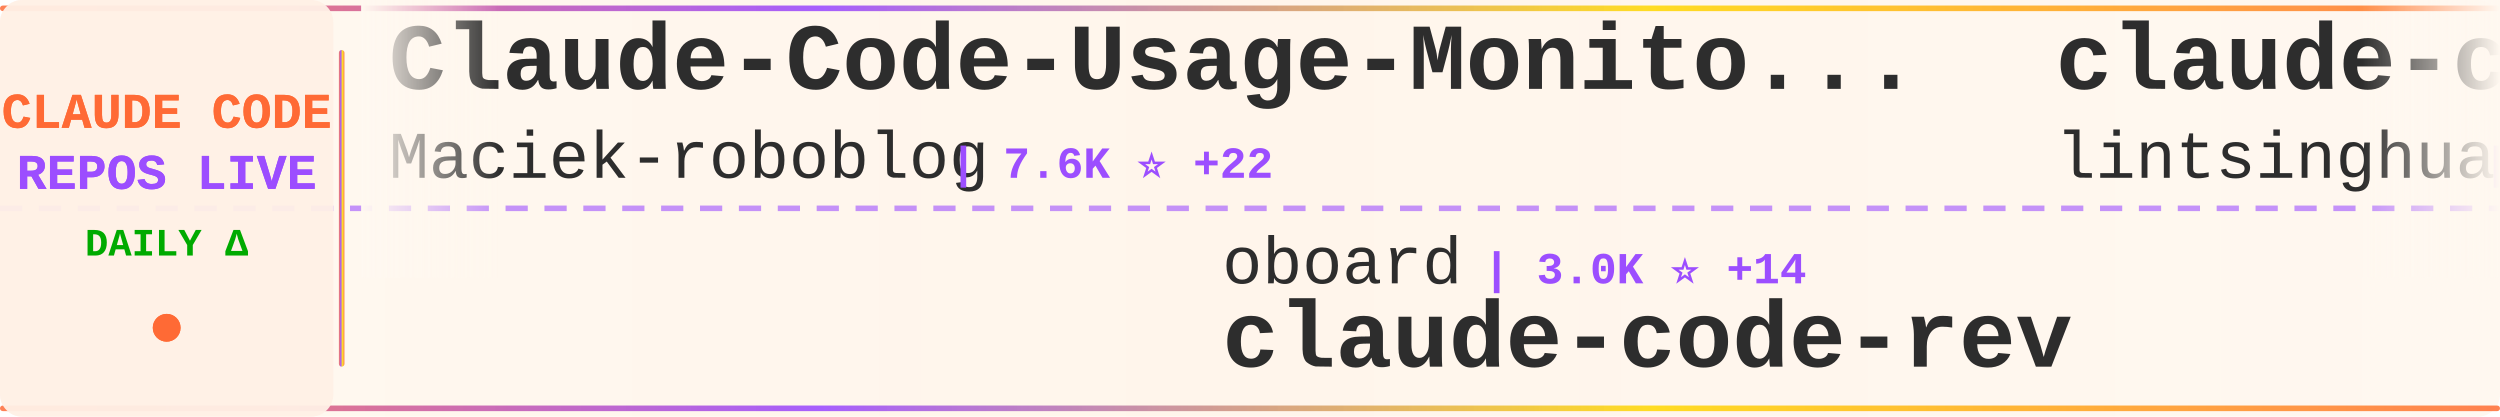
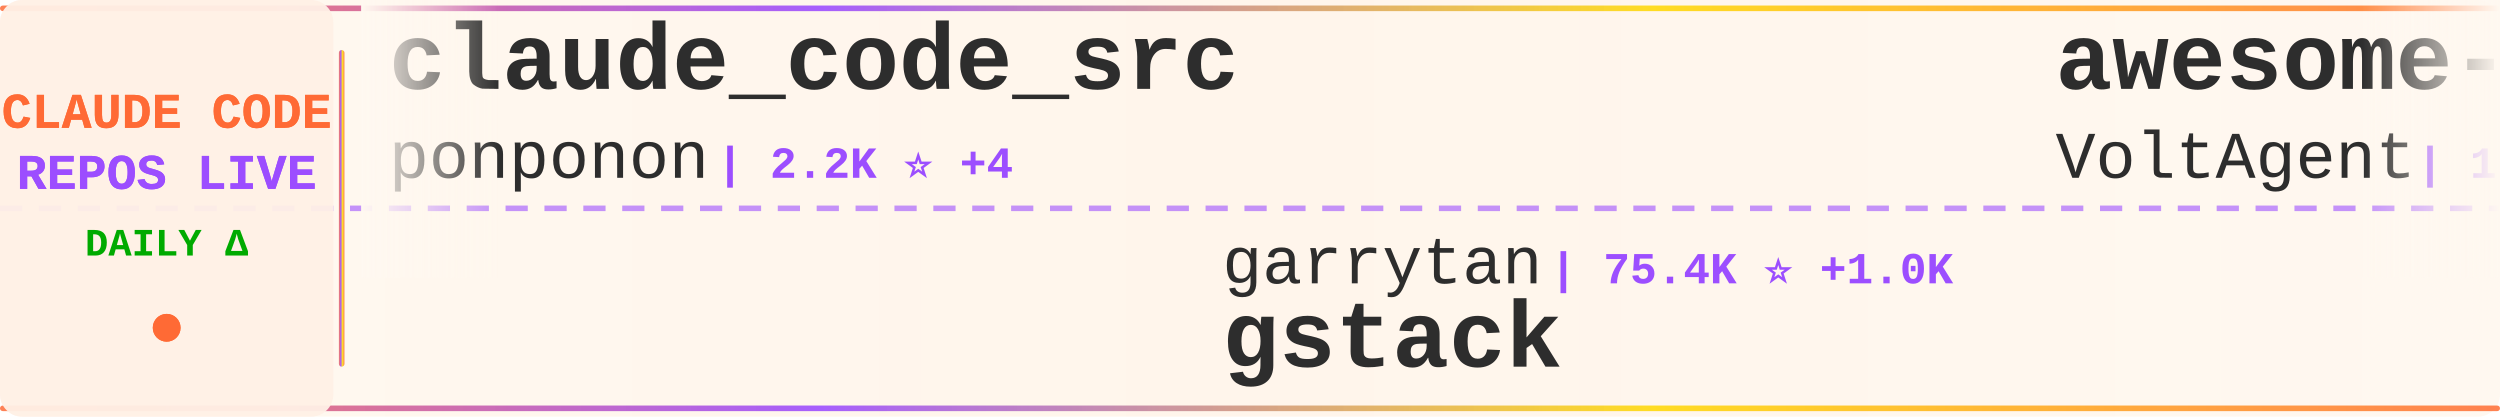
<svg xmlns="http://www.w3.org/2000/svg" width="900" height="150">
  <defs>
    <linearGradient id="tickerBg" x1="0%" y1="0%" x2="100%" y2="0%">
      <stop offset="0%" style="stop-color:#fff8f0;stop-opacity:0.98" />
      <stop offset="50%" style="stop-color:#fff5eb;stop-opacity:1" />
      <stop offset="100%" style="stop-color:#fff8f0;stop-opacity:0.98" />
    </linearGradient>
    <linearGradient id="borderGrad" x1="0%" y1="0%" x2="100%" y2="0%">
      <stop offset="0%" style="stop-color:#FF6B35;stop-opacity:0.85">
        <animate attributeName="stop-opacity" values="0.85;1;0.85" dur="2s" repeatCount="indefinite" />
      </stop>
      <stop offset="33%" style="stop-color:#9C4EFF;stop-opacity:0.9">
        <animate attributeName="stop-opacity" values="0.9;1;0.9" dur="2.2s" repeatCount="indefinite" />
      </stop>
      <stop offset="66%" style="stop-color:#FFD700;stop-opacity:0.85">
        <animate attributeName="stop-opacity" values="0.85;1;0.85" dur="1.8s" repeatCount="indefinite" />
      </stop>
      <stop offset="100%" style="stop-color:#FF6B35;stop-opacity:0.85">
        <animate attributeName="stop-opacity" values="0.85;1;0.85" dur="2s" repeatCount="indefinite" />
      </stop>
    </linearGradient>
    <filter id="textGlow">
      <feGaussianBlur stdDeviation="0.15" result="coloredBlur" />
      <feMerge>
        <feMergeNode in="coloredBlur" />
        <feMergeNode in="SourceGraphic" />
      </feMerge>
    </filter>
    <filter id="metricGlow">
      <feGaussianBlur stdDeviation="0.2" result="coloredBlur" />
      <feMerge>
        <feMergeNode in="coloredBlur" />
        <feMergeNode in="SourceGraphic" />
      </feMerge>
    </filter>
    <linearGradient id="leftFade" x1="0%" y1="0%" x2="100%" y2="0%">
      <stop offset="0%" style="stop-color:#fff8f0;stop-opacity:1" />
      <stop offset="100%" style="stop-color:#fff8f0;stop-opacity:0" />
    </linearGradient>
    <linearGradient id="rightFade" x1="0%" y1="0%" x2="100%" y2="0%">
      <stop offset="0%" style="stop-color:#fff8f0;stop-opacity:0" />
      <stop offset="100%" style="stop-color:#fff8f0;stop-opacity:1" />
    </linearGradient>
  </defs>
  <rect width="900" height="150" fill="url(#tickerBg)" rx="8" />
  <rect x="0" y="2" width="900" height="2" fill="url(#borderGrad)" rx="1" />
  <rect x="0" y="146" width="900" height="2" fill="url(#borderGrad)" rx="1" />
  <line x1="0" y1="75" x2="900" y2="75" stroke="#9C4EFF" stroke-width="2" stroke-dasharray="8 6" opacity="0.6" />
  <rect x="0" y="0" width="120" height="150" fill="#fff0e6" opacity="0.95" rx="8" />
  <text x="60" y="46" font-family="'Courier New', monospace" font-size="18" font-weight="bold" fill="#FF6B35" text-anchor="middle" filter="url(#textGlow)">
    CLAUDE CODE
  </text>
  <text x="60" y="68" font-family="'Courier New', monospace" font-size="18" font-weight="bold" fill="#9C4EFF" text-anchor="middle" filter="url(#textGlow)">
    REPOS LIVE
  </text>
  <text x="60" y="92" font-family="'Courier New', monospace" font-size="14" font-weight="bold" fill="#00aa00" text-anchor="middle">
    DAILY Δ
  </text>
  <circle cx="60" cy="118" r="5" fill="#FF6B35" filter="url(#metricGlow)">
    <animate attributeName="r" values="4;6;4" dur="1.5s" repeatCount="indefinite" />
    <animate attributeName="opacity" values="0.6;1;0.6" dur="1.5s" repeatCount="indefinite" />
  </circle>
  <rect x="122" y="18" width="2" height="114" fill="url(#borderGrad)" rx="1" />
  <clipPath id="tickerClip">
    <rect x="130" y="0" width="770" height="150" />
  </clipPath>
  <g clip-path="url(#tickerClip)">
    <g id="tickerItems">
      <animateTransform attributeName="transform" attributeType="XML" type="translate" from="0 0" to="-3000 0" dur="54s" repeatCount="indefinite" />
      <g transform="translate(0, 0)">
-         <text x="140" y="32" font-family="'Courier New', monospace" font-size="34" font-weight="bold" fill="#2d2d2d">Claude-Code-Usage-Monito...</text>
-         <text x="140" y="64" font-family="'Courier New', monospace" font-size="24" font-weight="normal" fill="#2d2d2d" opacity="1.0">Maciek-roboblog</text>
-         <text x="342" y="64" font-family="'Courier New', monospace" font-size="16" font-weight="bold" fill="#9C4EFF"> | 7.6K ⭐ +22</text>
+         <text x="140" y="32" font-family="'Courier New', monospace" font-size="34" font-weight="bold" fill="#2d2d2d">claude_code_src</text>
+         <text x="140" y="64" font-family="'Courier New', monospace" font-size="24" font-weight="normal" fill="#2d2d2d" opacity="1.0">ponponon</text>
+         <text x="258" y="64" font-family="'Courier New', monospace" font-size="16" font-weight="bold" fill="#9C4EFF"> | 2.2K ⭐ +4</text>
      </g>
      <g transform="translate(300, 0)">
-         <text x="140" y="102" font-family="'Courier New', monospace" font-size="24" font-weight="normal" fill="#2d2d2d" opacity="1.0">oboard</text>
-         <text x="234" y="102" font-family="'Courier New', monospace" font-size="16" font-weight="bold" fill="#9C4EFF"> | 3.0K ⭐ +14</text>
-         <text x="140" y="132" font-family="'Courier New', monospace" font-size="34" font-weight="bold" fill="#2d2d2d">claude-code-rev</text>
+         <text x="140" y="102" font-family="'Courier New', monospace" font-size="24" font-weight="normal" fill="#2d2d2d" opacity="1.0">garrytan</text>
+         <text x="258" y="102" font-family="'Courier New', monospace" font-size="16" font-weight="bold" fill="#9C4EFF"> | 75.4K ⭐ +1.0K</text>
+         <text x="140" y="132" font-family="'Courier New', monospace" font-size="34" font-weight="bold" fill="#2d2d2d">gstack</text>
      </g>
      <g transform="translate(600, 0)">
-         <text x="140" y="32" font-family="'Courier New', monospace" font-size="34" font-weight="bold" fill="#2d2d2d">claude-code-book</text>
-         <text x="140" y="64" font-family="'Courier New', monospace" font-size="24" font-weight="normal" fill="#2d2d2d" opacity="1.0">lintsinghua</text>
-         <text x="294" y="64" font-family="'Courier New', monospace" font-size="16" font-weight="bold" fill="#9C4EFF"> | 2.8K ⭐ +21</text>
+         <text x="140" y="32" font-family="'Courier New', monospace" font-size="34" font-weight="bold" fill="#2d2d2d">awesome-claude-code-suba...</text>
+         <text x="140" y="64" font-family="'Courier New', monospace" font-size="24" font-weight="normal" fill="#2d2d2d" opacity="1.0">VoltAgent</text>
+         <text x="270" y="64" font-family="'Courier New', monospace" font-size="16" font-weight="bold" fill="#9C4EFF"> | 17.6K ⭐ +80</text>
      </g>
      <g transform="translate(900, 0)">
-         <text x="140" y="102" font-family="'Courier New', monospace" font-size="24" font-weight="normal" fill="#2d2d2d" opacity="1.0">AICoderTudou</text>
-         <text x="306" y="102" font-family="'Courier New', monospace" font-size="16" font-weight="bold" fill="#9C4EFF"> | 485 ⭐</text>
-         <text x="140" y="132" font-family="'Courier New', monospace" font-size="34" font-weight="bold" fill="#2d2d2d">claude-code-tudou</text>
-       </g>
-       <g transform="translate(1200, 0)">
-         <text x="140" y="32" font-family="'Courier New', monospace" font-size="34" font-weight="bold" fill="#2d2d2d">free-claude-code</text>
-         <text x="140" y="64" font-family="'Courier New', monospace" font-size="24" font-weight="normal" fill="#2d2d2d" opacity="1.0">Alishahryar1</text>
-         <text x="306" y="64" font-family="'Courier New', monospace" font-size="16" font-weight="bold" fill="#9C4EFF"> | 1.9K ⭐ +13</text>
-       </g>
-       <g transform="translate(1500, 0)">
        <text x="140" y="102" font-family="'Courier New', monospace" font-size="24" font-weight="normal" fill="#2d2d2d" opacity="1.0">Yuyz0112</text>
        <text x="258" y="102" font-family="'Courier New', monospace" font-size="16" font-weight="bold" fill="#9C4EFF"> | 2.3K ⭐ +1</text>
        <text x="140" y="132" font-family="'Courier New', monospace" font-size="34" font-weight="bold" fill="#2d2d2d">claude-code-reverse</text>
      </g>
+       <g transform="translate(1200, 0)">
+         <text x="140" y="32" font-family="'Courier New', monospace" font-size="34" font-weight="bold" fill="#2d2d2d">claude-task-master</text>
+         <text x="140" y="64" font-family="'Courier New', monospace" font-size="24" font-weight="normal" fill="#2d2d2d" opacity="1.0">eyaltoledano</text>
+         <text x="306" y="64" font-family="'Courier New', monospace" font-size="16" font-weight="bold" fill="#9C4EFF"> | 26.6K ⭐ +8</text>
+       </g>
+       <g transform="translate(1500, 0)">
+         <text x="140" y="102" font-family="'Courier New', monospace" font-size="24" font-weight="normal" fill="#2d2d2d" opacity="1.0">Cranot</text>
+         <text x="234" y="102" font-family="'Courier New', monospace" font-size="16" font-weight="bold" fill="#9C4EFF"> | 2.6K ⭐ +4</text>
+         <text x="140" y="132" font-family="'Courier New', monospace" font-size="34" font-weight="bold" fill="#2d2d2d">claude-code-guide</text>
+       </g>
      <g transform="translate(1800, 0)">
-         <text x="140" y="32" font-family="'Courier New', monospace" font-size="34" font-weight="bold" fill="#2d2d2d">claude_code_bridge</text>
-         <text x="140" y="64" font-family="'Courier New', monospace" font-size="24" font-weight="normal" fill="#2d2d2d" opacity="1.0">bfly123</text>
-         <text x="246" y="64" font-family="'Courier New', monospace" font-size="16" font-weight="bold" fill="#9C4EFF"> | 2.3K ⭐ +20</text>
+         <text x="140" y="32" font-family="'Courier New', monospace" font-size="34" font-weight="bold" fill="#2d2d2d">claude-code-source-build</text>
+         <text x="140" y="64" font-family="'Courier New', monospace" font-size="24" font-weight="normal" fill="#2d2d2d" opacity="1.0">andrew-kramer-inno</text>
+         <text x="378" y="64" font-family="'Courier New', monospace" font-size="16" font-weight="bold" fill="#9C4EFF"> | 573 ⭐</text>
      </g>
      <g transform="translate(2100, 0)">
-         <text x="140" y="102" font-family="'Courier New', monospace" font-size="24" font-weight="normal" fill="#2d2d2d" opacity="1.0">lorryjovens-hub</text>
-         <text x="342" y="102" font-family="'Courier New', monospace" font-size="16" font-weight="bold" fill="#9C4EFF"> | 1.4K ⭐ +13</text>
-         <text x="140" y="132" font-family="'Courier New', monospace" font-size="34" font-weight="bold" fill="#2d2d2d">claude-code-rust</text>
+         <text x="140" y="102" font-family="'Courier New', monospace" font-size="24" font-weight="normal" fill="#2d2d2d" opacity="1.0">Pimzino</text>
+         <text x="246" y="102" font-family="'Courier New', monospace" font-size="16" font-weight="bold" fill="#9C4EFF"> | 3.7K ⭐ +2</text>
+         <text x="140" y="132" font-family="'Courier New', monospace" font-size="34" font-weight="bold" fill="#2d2d2d">claude-code-spec-workflo...</text>
      </g>
      <g transform="translate(2400, 0)">
-         <text x="140" y="32" font-family="'Courier New', monospace" font-size="34" font-weight="bold" fill="#2d2d2d">antigravity-awesome-skil...</text>
-         <text x="140" y="64" font-family="'Courier New', monospace" font-size="24" font-weight="normal" fill="#2d2d2d" opacity="1.0">sickn33</text>
-         <text x="246" y="64" font-family="'Courier New', monospace" font-size="16" font-weight="bold" fill="#9C4EFF"> | 33.7K ⭐ +192</text>
+         <text x="140" y="32" font-family="'Courier New', monospace" font-size="34" font-weight="bold" fill="#2d2d2d">claude-skills</text>
+         <text x="140" y="64" font-family="'Courier New', monospace" font-size="24" font-weight="normal" fill="#2d2d2d" opacity="1.0">alirezarezvani</text>
+         <text x="330" y="64" font-family="'Courier New', monospace" font-size="16" font-weight="bold" fill="#9C4EFF"> | 11.7K ⭐ +143</text>
      </g>
      <g transform="translate(2700, 0)">
-         <text x="140" y="102" font-family="'Courier New', monospace" font-size="24" font-weight="normal" fill="#2d2d2d" opacity="1.0">paoloanzn</text>
-         <text x="270" y="102" font-family="'Courier New', monospace" font-size="16" font-weight="bold" fill="#9C4EFF"> | 7.9K ⭐ +22</text>
-         <text x="140" y="132" font-family="'Courier New', monospace" font-size="34" font-weight="bold" fill="#2d2d2d">free-code</text>
+         <text x="140" y="102" font-family="'Courier New', monospace" font-size="24" font-weight="normal" fill="#2d2d2d" opacity="1.0">chauncygu</text>
+         <text x="270" y="102" font-family="'Courier New', monospace" font-size="16" font-weight="bold" fill="#9C4EFF"> | 2.2K ⭐ +13</text>
+         <text x="140" y="132" font-family="'Courier New', monospace" font-size="34" font-weight="bold" fill="#2d2d2d">collection-claude-code-s...</text>
      </g>
      <g transform="translate(3000, 0)">
-         <text x="140" y="32" font-family="'Courier New', monospace" font-size="34" font-weight="bold" fill="#2d2d2d">Claude-Code-Usage-Monito...</text>
-         <text x="140" y="64" font-family="'Courier New', monospace" font-size="24" font-weight="normal" fill="#2d2d2d" opacity="1.0">Maciek-roboblog</text>
-         <text x="342" y="64" font-family="'Courier New', monospace" font-size="16" font-weight="bold" fill="#9C4EFF"> | 7.6K ⭐ +22</text>
+         <text x="140" y="32" font-family="'Courier New', monospace" font-size="34" font-weight="bold" fill="#2d2d2d">claude_code_src</text>
+         <text x="140" y="64" font-family="'Courier New', monospace" font-size="24" font-weight="normal" fill="#2d2d2d" opacity="1.0">ponponon</text>
+         <text x="258" y="64" font-family="'Courier New', monospace" font-size="16" font-weight="bold" fill="#9C4EFF"> | 2.2K ⭐ +4</text>
      </g>
      <g transform="translate(3300, 0)">
-         <text x="140" y="102" font-family="'Courier New', monospace" font-size="24" font-weight="normal" fill="#2d2d2d" opacity="1.0">oboard</text>
-         <text x="234" y="102" font-family="'Courier New', monospace" font-size="16" font-weight="bold" fill="#9C4EFF"> | 3.0K ⭐ +14</text>
-         <text x="140" y="132" font-family="'Courier New', monospace" font-size="34" font-weight="bold" fill="#2d2d2d">claude-code-rev</text>
+         <text x="140" y="102" font-family="'Courier New', monospace" font-size="24" font-weight="normal" fill="#2d2d2d" opacity="1.0">garrytan</text>
+         <text x="258" y="102" font-family="'Courier New', monospace" font-size="16" font-weight="bold" fill="#9C4EFF"> | 75.4K ⭐ +1.0K</text>
+         <text x="140" y="132" font-family="'Courier New', monospace" font-size="34" font-weight="bold" fill="#2d2d2d">gstack</text>
      </g>
      <g transform="translate(3600, 0)">
-         <text x="140" y="32" font-family="'Courier New', monospace" font-size="34" font-weight="bold" fill="#2d2d2d">claude-code-book</text>
-         <text x="140" y="64" font-family="'Courier New', monospace" font-size="24" font-weight="normal" fill="#2d2d2d" opacity="1.0">lintsinghua</text>
-         <text x="294" y="64" font-family="'Courier New', monospace" font-size="16" font-weight="bold" fill="#9C4EFF"> | 2.8K ⭐ +21</text>
+         <text x="140" y="32" font-family="'Courier New', monospace" font-size="34" font-weight="bold" fill="#2d2d2d">awesome-claude-code-suba...</text>
+         <text x="140" y="64" font-family="'Courier New', monospace" font-size="24" font-weight="normal" fill="#2d2d2d" opacity="1.0">VoltAgent</text>
+         <text x="270" y="64" font-family="'Courier New', monospace" font-size="16" font-weight="bold" fill="#9C4EFF"> | 17.6K ⭐ +80</text>
      </g>
      <g transform="translate(3900, 0)">
-         <text x="140" y="102" font-family="'Courier New', monospace" font-size="24" font-weight="normal" fill="#2d2d2d" opacity="1.0">AICoderTudou</text>
-         <text x="306" y="102" font-family="'Courier New', monospace" font-size="16" font-weight="bold" fill="#9C4EFF"> | 485 ⭐</text>
-         <text x="140" y="132" font-family="'Courier New', monospace" font-size="34" font-weight="bold" fill="#2d2d2d">claude-code-tudou</text>
+         <text x="140" y="102" font-family="'Courier New', monospace" font-size="24" font-weight="normal" fill="#2d2d2d" opacity="1.0">Yuyz0112</text>
+         <text x="258" y="102" font-family="'Courier New', monospace" font-size="16" font-weight="bold" fill="#9C4EFF"> | 2.3K ⭐ +1</text>
+         <text x="140" y="132" font-family="'Courier New', monospace" font-size="34" font-weight="bold" fill="#2d2d2d">claude-code-reverse</text>
      </g>
    </g>
  </g>
  <rect x="130" y="0" width="50" height="100" fill="url(#leftFade)" />
  <rect x="850" y="0" width="50" height="100" fill="url(#rightFade)" />
</svg>
